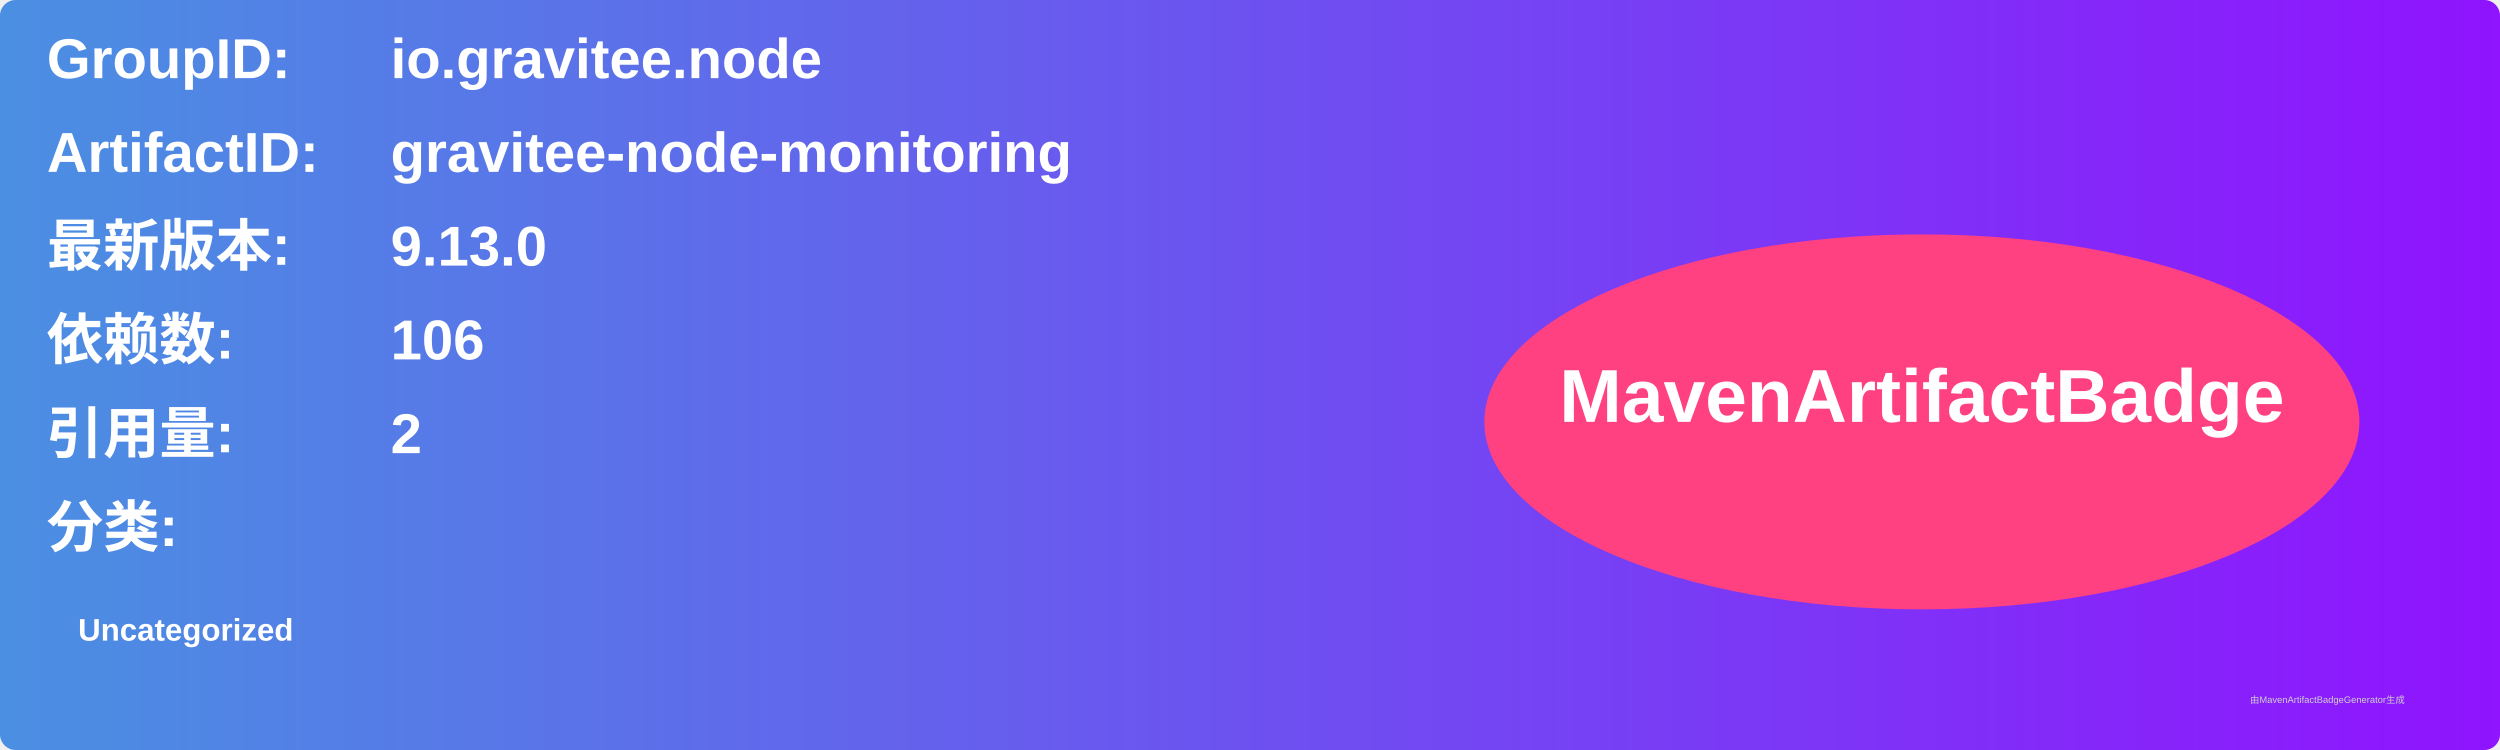
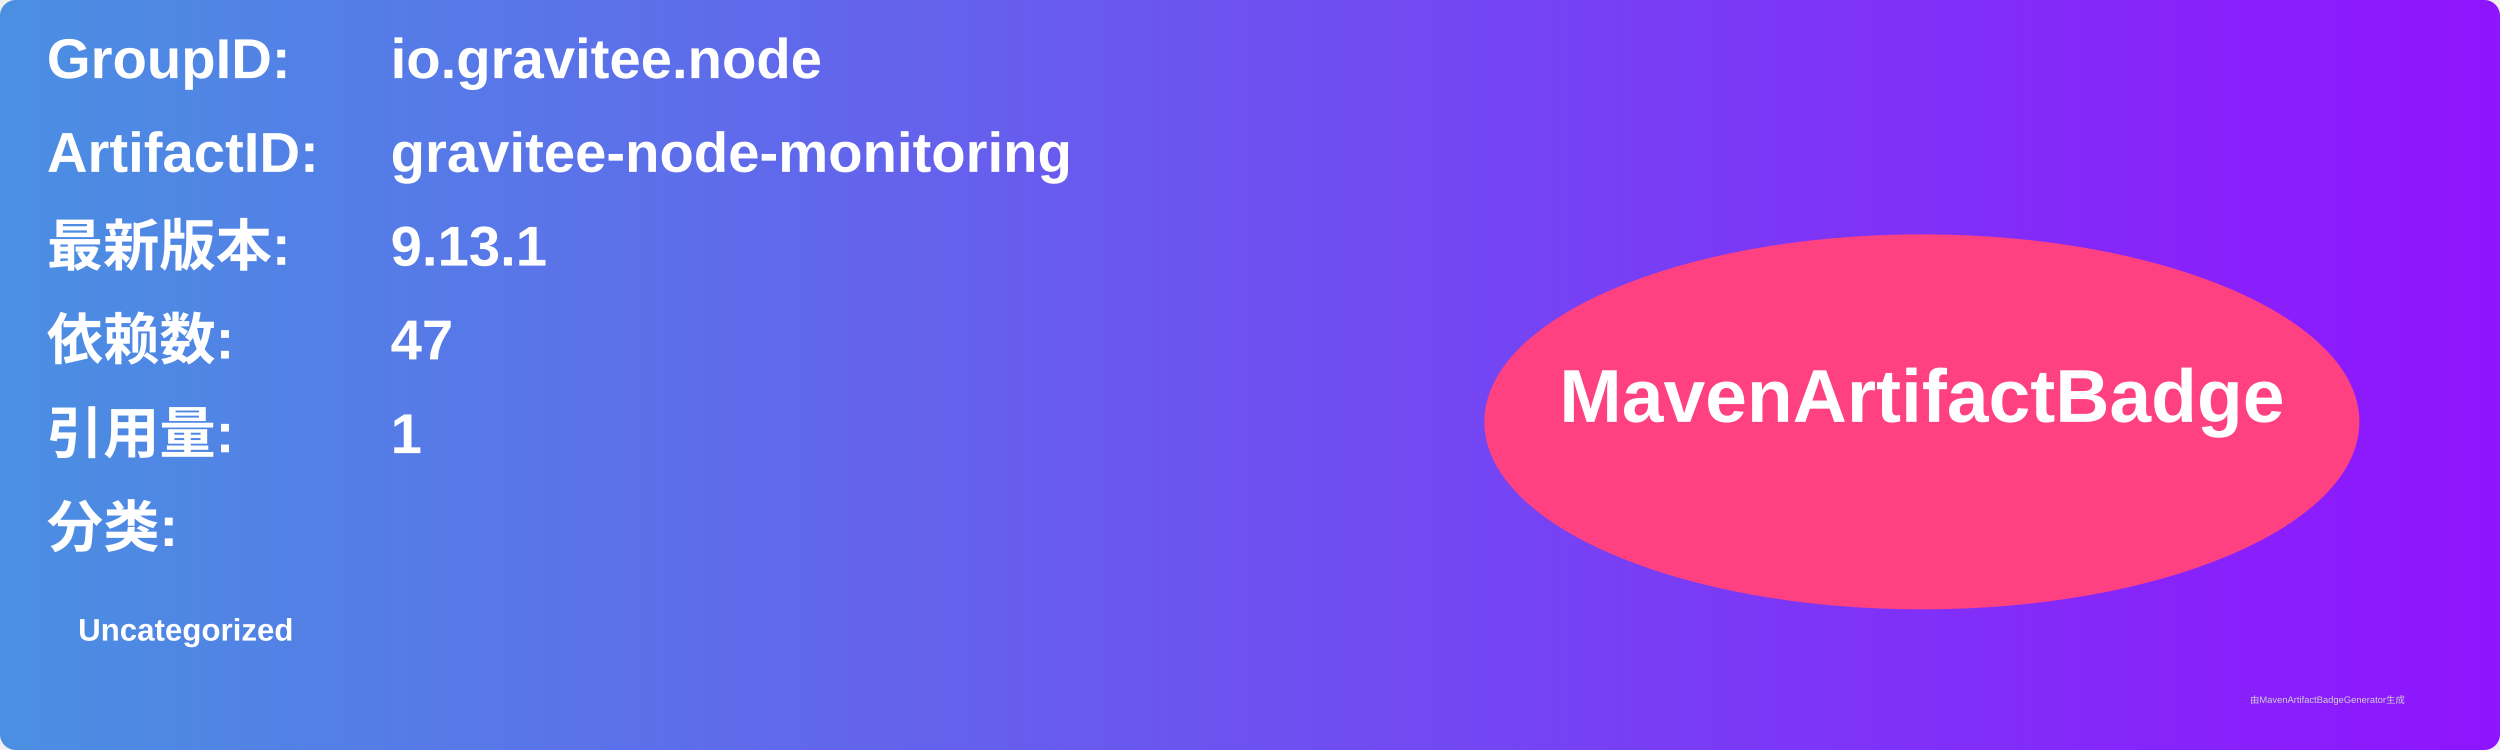
<svg xmlns="http://www.w3.org/2000/svg" width="800" height="240" viewBox="0 0 800 240">
  <linearGradient id="grad" x1="0%" y1="0%" x2="100%" y2="0%">
    <stop offset="0%" stop-color="#4a90e2" />
    <stop offset="100%" stop-color="#9013fe" />
  </linearGradient>
  <rect width="100%" height="100%" rx="5" ry="5" fill="url(#grad)" />
  <g transform="translate(15, 15)">
    <text x="0" y="10" font-family="Arial" font-size="18" fill="white" font-weight="bold" width="260">GroupID:</text>
    <text x="110" y="10" font-family="Arial" font-size="18" fill="white" font-weight="bold" width="460">io.gravitee.node</text>
    <text x="0" y="40" font-family="Arial" font-size="18" fill="white" font-weight="bold" width="260">ArtifactID:</text>
    <text x="110" y="40" font-family="Arial" font-size="18" fill="white" font-weight="bold" width="460">gravitee-node-monitoring</text>
    <text x="0" y="70" font-family="Arial" font-size="18" fill="white" font-weight="bold">最新版本:</text>
    <text x="110" y="70" font-family="Arial" font-size="18" fill="white" font-weight="bold">
-       <tspan font-weight="bold">9.13.0</tspan>
+       <tspan font-weight="bold">9.13.1</tspan>
    </text>
    <text x="0" y="100" font-family="Arial" font-size="18" fill="white" font-weight="bold">依赖数: </text>
    <text x="110" y="100" font-family="Arial" font-size="18" fill="white">
-       <tspan font-weight="bold">106</tspan>
+       <tspan font-weight="bold">47</tspan>
    </text>
    <text x="0" y="130" font-family="Arial" font-size="18" fill="white" font-weight="bold">引用量: </text>
    <text x="110" y="130" font-family="Arial" font-size="18" fill="white">
-       <tspan font-weight="bold">2</tspan>
+       <tspan font-weight="bold">1</tspan>
    </text>
    <text x="0" y="160" font-family="Arial" font-size="18" fill="white" font-weight="bold">分类:</text>
    <text x="10" y="190" font-family="Arial" font-size="10" fill="white">
      <tspan font-weight="bold">Uncategorized</tspan>
    </text>
    <ellipse cx="600" cy="120" rx="140" ry="60" fill="#ff4081" />
    <text x="600" y="120" text-anchor="middle" font-family="Arial" font-size="24" fill="white" font-weight="bold">MavenArtifactBadge</text>
  </g>
  <text x="720" y="225" font-family="Arial" font-size="3" fill="#d0d0d0">由MavenArtifactBadgeGenerator生成</text>
</svg>
